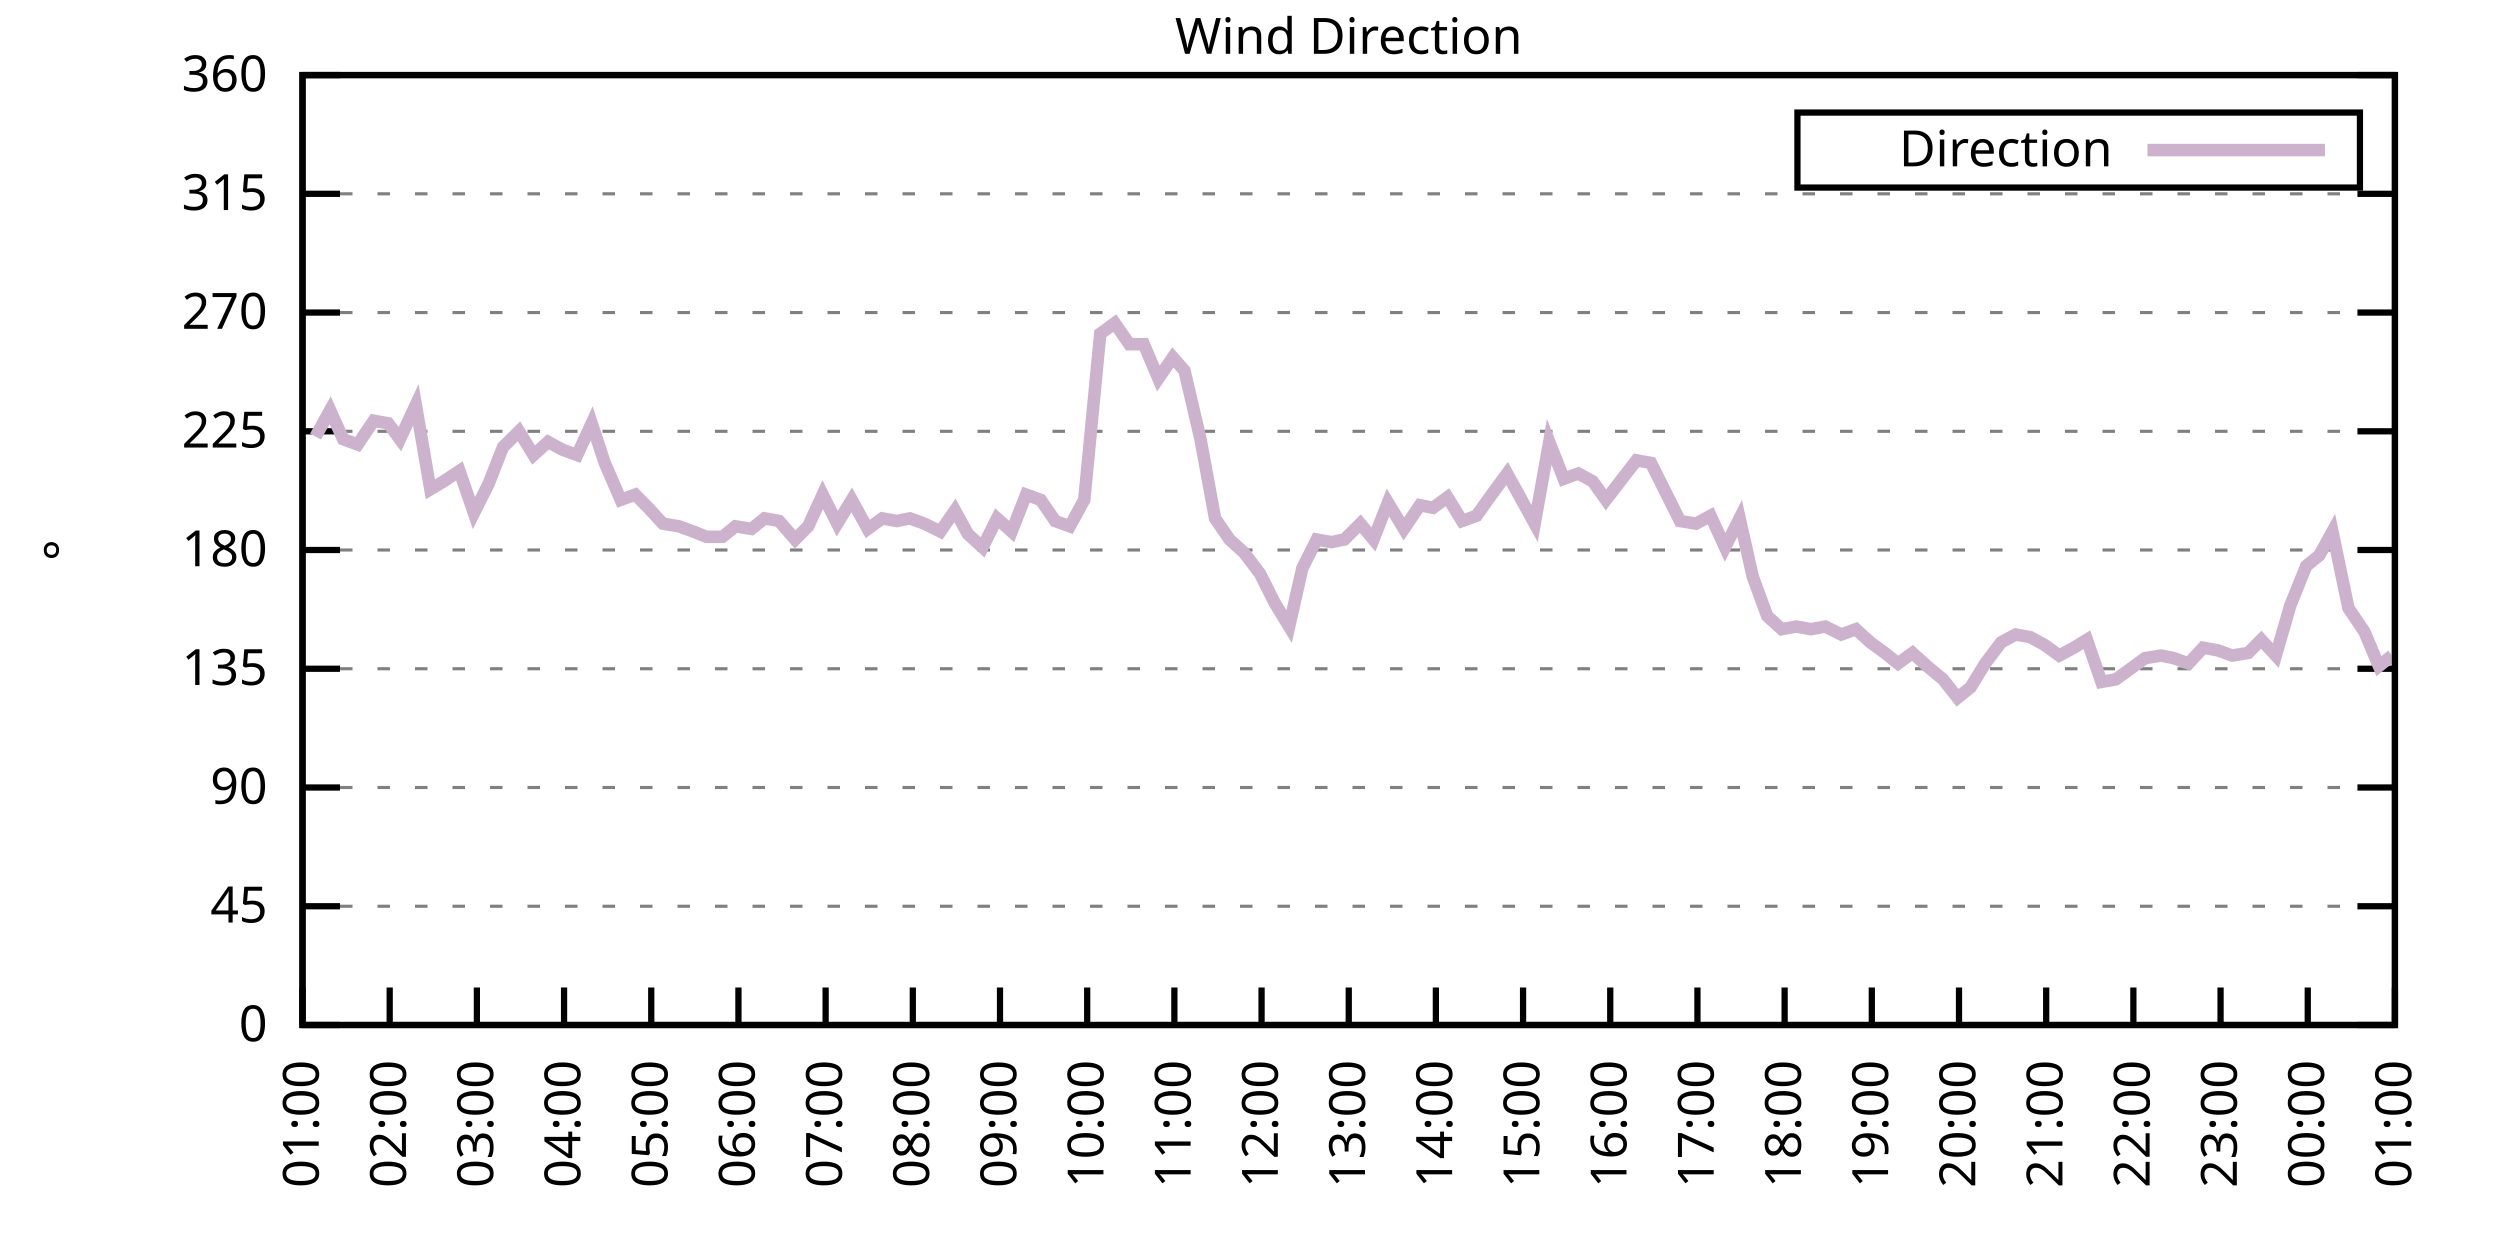
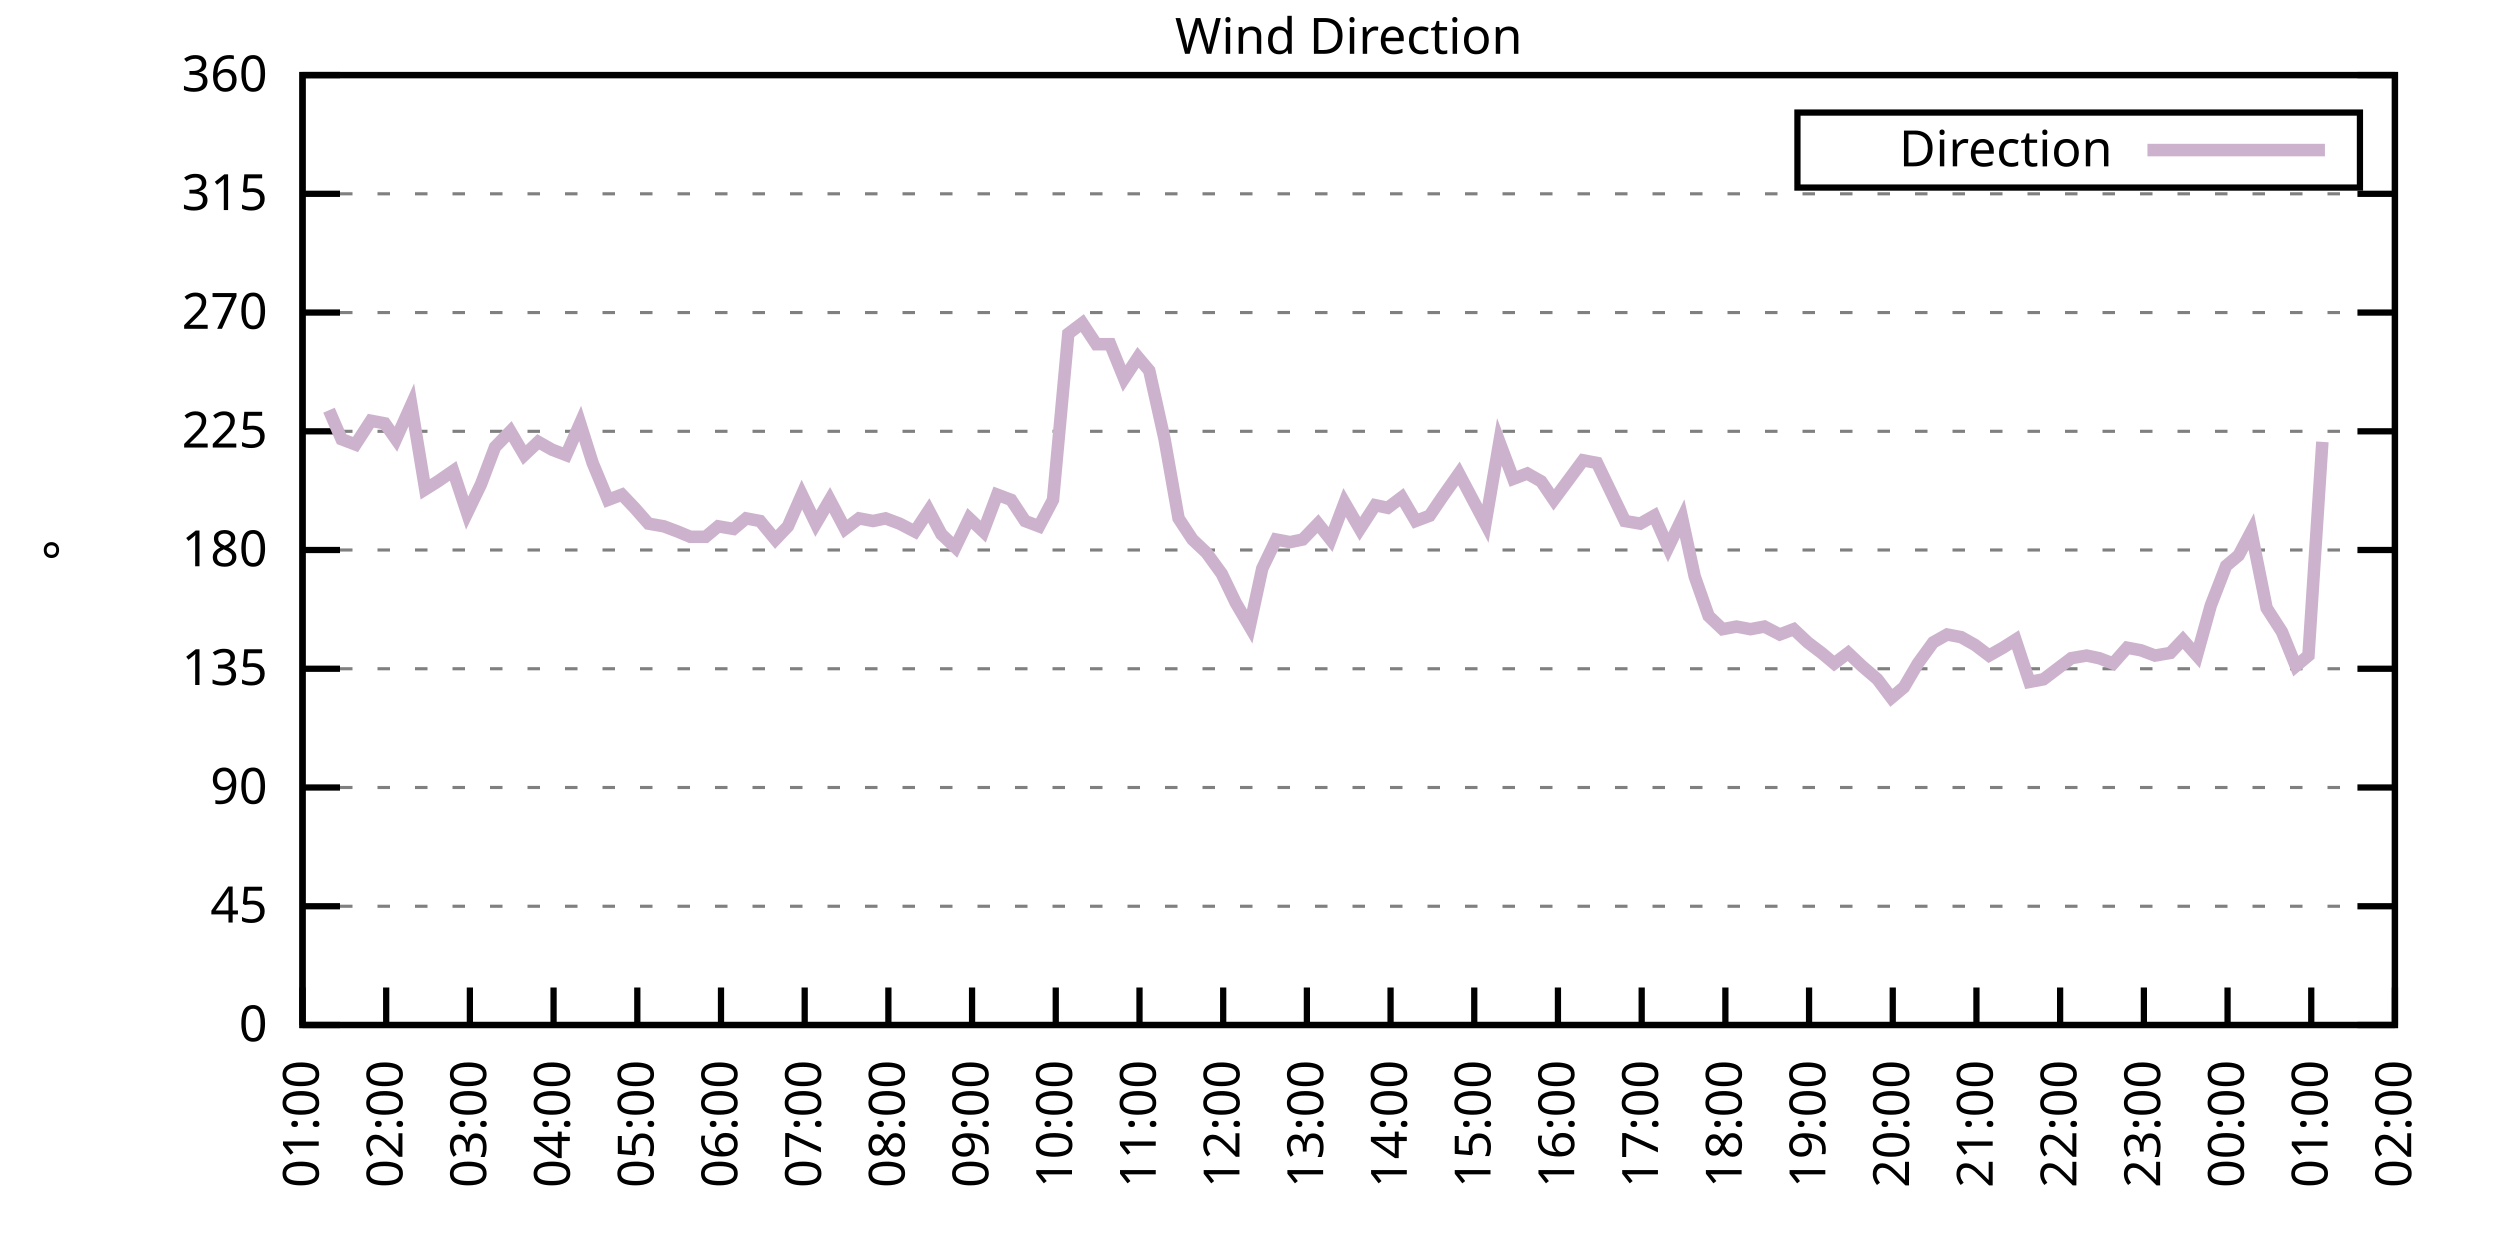
<svg xmlns="http://www.w3.org/2000/svg" xmlns:xlink="http://www.w3.org/1999/xlink" width="400" height="200" viewBox="0 0 400 200">
  <g id="gnuplot_canvas">
    <rect x="0" y="0" width="400" height="200" fill="none" />
    <defs>
      <circle id="gpDot" r="0.5" stroke-width="0.5" stroke="currentColor" />
      <path id="gpPt0" stroke-width="0.333" stroke="currentColor" d="M-1,0 h2 M0,-1 v2" />
      <path id="gpPt1" stroke-width="0.333" stroke="currentColor" d="M-1,-1 L1,1 M1,-1 L-1,1" />
      <path id="gpPt2" stroke-width="0.333" stroke="currentColor" d="M-1,0 L1,0 M0,-1 L0,1 M-1,-1 L1,1 M-1,1 L1,-1" />
      <rect id="gpPt3" stroke-width="0.333" stroke="currentColor" x="-1" y="-1" width="2" height="2" />
      <rect id="gpPt4" stroke-width="0.333" stroke="currentColor" fill="currentColor" x="-1" y="-1" width="2" height="2" />
      <circle id="gpPt5" stroke-width="0.333" stroke="currentColor" cx="0" cy="0" r="1" />
      <use xlink:href="#gpPt5" id="gpPt6" fill="currentColor" stroke="none" />
      <path id="gpPt7" stroke-width="0.333" stroke="currentColor" d="M0,-1.33 L-1.33,0.67 L1.33,0.67 z" />
      <use xlink:href="#gpPt7" id="gpPt8" fill="currentColor" stroke="none" />
      <use xlink:href="#gpPt7" id="gpPt9" stroke="currentColor" transform="rotate(180)" />
      <use xlink:href="#gpPt9" id="gpPt10" fill="currentColor" stroke="none" />
      <use xlink:href="#gpPt3" id="gpPt11" stroke="currentColor" transform="rotate(45)" />
      <use xlink:href="#gpPt11" id="gpPt12" fill="currentColor" stroke="none" />
      <path id="gpPt13" stroke-width="0.333" stroke="currentColor" d="M0,1.330 L1.265,0.411 L0.782,-1.067 L-0.782,-1.076 L-1.265,0.411 z" />
      <use xlink:href="#gpPt13" id="gpPt14" fill="currentColor" stroke="none" />
      <filter id="textbox" filterUnits="objectBoundingBox" x="0" y="0" height="1" width="1">
        <feFlood flood-color="white" flood-opacity="1" result="bgnd" />
        <feComposite in="SourceGraphic" in2="bgnd" operator="atop" />
      </filter>
      <filter id="greybox" filterUnits="objectBoundingBox" x="0" y="0" height="1" width="1">
        <feFlood flood-color="lightgrey" flood-opacity="1" result="grey" />
        <feComposite in="SourceGraphic" in2="grey" operator="atop" />
      </filter>
    </defs>
    <g fill="none" color="white" stroke="currentColor" stroke-width="1.00" stroke-linecap="butt" stroke-linejoin="miter">
</g>
    <g fill="none" color="black" stroke="currentColor" stroke-width="1.00" stroke-linecap="butt" stroke-linejoin="miter">
      <g stroke="none" shape-rendering="crispEdges">
        <polygon fill="rgb(255, 255, 255)" points="48.40,164.00 383.18,164.00 383.18,12.02 48.40,12.02 " />
      </g>
    </g>
    <g fill="none" color="black" stroke="currentColor" stroke-width="1.00" stroke-linecap="butt" stroke-linejoin="miter">
</g>
    <g fill="none" color="black" stroke="black" stroke-width="0.50" stroke-linecap="butt" stroke-linejoin="miter">
</g>
    <g fill="none" color="gray" stroke="currentColor" stroke-width="0.50" stroke-linecap="butt" stroke-linejoin="miter">
      <path stroke="gray" stroke-dasharray="2,4" class="gridline" d="M48.40,164.00 L383.19,164.00  " />
    </g>
    <g fill="none" color="gray" stroke="gray" stroke-width="1.00" stroke-linecap="butt" stroke-linejoin="miter">
</g>
    <g fill="none" color="black" stroke="currentColor" stroke-width="1.00" stroke-linecap="butt" stroke-linejoin="miter">
      <path stroke="black" d="M48.40,164.00 L54.40,164.00 M383.19,164.00 L377.19,164.00  " />
      <g transform="translate(42.80,166.60)" stroke="none" fill="black" font-family="Sans" font-size="8.00" text-anchor="end">
        <text>
          <tspan font-family="Sans"> 0</tspan>
        </text>
      </g>
    </g>
    <g fill="none" color="black" stroke="currentColor" stroke-width="1.00" stroke-linecap="butt" stroke-linejoin="miter">
</g>
    <g fill="none" color="black" stroke="black" stroke-width="0.50" stroke-linecap="butt" stroke-linejoin="miter">
</g>
    <g fill="none" color="gray" stroke="currentColor" stroke-width="0.50" stroke-linecap="butt" stroke-linejoin="miter">
      <path stroke="gray" stroke-dasharray="2,4" class="gridline" d="M48.40,145.00 L383.19,145.00  " />
    </g>
    <g fill="none" color="gray" stroke="gray" stroke-width="1.00" stroke-linecap="butt" stroke-linejoin="miter">
</g>
    <g fill="none" color="black" stroke="currentColor" stroke-width="1.00" stroke-linecap="butt" stroke-linejoin="miter">
      <path stroke="black" d="M48.40,145.00 L54.40,145.00 M383.19,145.00 L377.19,145.00  " />
      <g transform="translate(42.80,147.60)" stroke="none" fill="black" font-family="Sans" font-size="8.00" text-anchor="end">
        <text>
          <tspan font-family="Sans"> 45</tspan>
        </text>
      </g>
    </g>
    <g fill="none" color="black" stroke="currentColor" stroke-width="1.00" stroke-linecap="butt" stroke-linejoin="miter">
</g>
    <g fill="none" color="black" stroke="black" stroke-width="0.50" stroke-linecap="butt" stroke-linejoin="miter">
</g>
    <g fill="none" color="gray" stroke="currentColor" stroke-width="0.50" stroke-linecap="butt" stroke-linejoin="miter">
      <path stroke="gray" stroke-dasharray="2,4" class="gridline" d="M48.40,126.00 L383.19,126.00  " />
    </g>
    <g fill="none" color="gray" stroke="gray" stroke-width="1.00" stroke-linecap="butt" stroke-linejoin="miter">
</g>
    <g fill="none" color="black" stroke="currentColor" stroke-width="1.00" stroke-linecap="butt" stroke-linejoin="miter">
      <path stroke="black" d="M48.40,126.00 L54.40,126.00 M383.19,126.00 L377.19,126.00  " />
      <g transform="translate(42.80,128.60)" stroke="none" fill="black" font-family="Sans" font-size="8.00" text-anchor="end">
        <text>
          <tspan font-family="Sans"> 90</tspan>
        </text>
      </g>
    </g>
    <g fill="none" color="black" stroke="currentColor" stroke-width="1.00" stroke-linecap="butt" stroke-linejoin="miter">
</g>
    <g fill="none" color="black" stroke="black" stroke-width="0.50" stroke-linecap="butt" stroke-linejoin="miter">
</g>
    <g fill="none" color="gray" stroke="currentColor" stroke-width="0.50" stroke-linecap="butt" stroke-linejoin="miter">
      <path stroke="gray" stroke-dasharray="2,4" class="gridline" d="M48.40,107.00 L383.19,107.00  " />
    </g>
    <g fill="none" color="gray" stroke="gray" stroke-width="1.00" stroke-linecap="butt" stroke-linejoin="miter">
</g>
    <g fill="none" color="black" stroke="currentColor" stroke-width="1.00" stroke-linecap="butt" stroke-linejoin="miter">
      <path stroke="black" d="M48.40,107.00 L54.40,107.00 M383.19,107.00 L377.19,107.00  " />
      <g transform="translate(42.80,109.60)" stroke="none" fill="black" font-family="Sans" font-size="8.00" text-anchor="end">
        <text>
          <tspan font-family="Sans"> 135</tspan>
        </text>
      </g>
    </g>
    <g fill="none" color="black" stroke="currentColor" stroke-width="1.00" stroke-linecap="butt" stroke-linejoin="miter">
</g>
    <g fill="none" color="black" stroke="black" stroke-width="0.50" stroke-linecap="butt" stroke-linejoin="miter">
</g>
    <g fill="none" color="gray" stroke="currentColor" stroke-width="0.50" stroke-linecap="butt" stroke-linejoin="miter">
      <path stroke="gray" stroke-dasharray="2,4" class="gridline" d="M48.40,88.00 L383.19,88.00  " />
    </g>
    <g fill="none" color="gray" stroke="gray" stroke-width="1.00" stroke-linecap="butt" stroke-linejoin="miter">
</g>
    <g fill="none" color="black" stroke="currentColor" stroke-width="1.00" stroke-linecap="butt" stroke-linejoin="miter">
      <path stroke="black" d="M48.40,88.00 L54.40,88.00 M383.19,88.00 L377.19,88.00  " />
      <g transform="translate(42.80,90.60)" stroke="none" fill="black" font-family="Sans" font-size="8.00" text-anchor="end">
        <text>
          <tspan font-family="Sans"> 180</tspan>
        </text>
      </g>
    </g>
    <g fill="none" color="black" stroke="currentColor" stroke-width="1.00" stroke-linecap="butt" stroke-linejoin="miter">
</g>
    <g fill="none" color="black" stroke="black" stroke-width="0.50" stroke-linecap="butt" stroke-linejoin="miter">
</g>
    <g fill="none" color="gray" stroke="currentColor" stroke-width="0.50" stroke-linecap="butt" stroke-linejoin="miter">
      <path stroke="gray" stroke-dasharray="2,4" class="gridline" d="M48.40,69.01 L383.19,69.01  " />
    </g>
    <g fill="none" color="gray" stroke="gray" stroke-width="1.00" stroke-linecap="butt" stroke-linejoin="miter">
</g>
    <g fill="none" color="black" stroke="currentColor" stroke-width="1.00" stroke-linecap="butt" stroke-linejoin="miter">
      <path stroke="black" d="M48.40,69.01 L54.40,69.01 M383.19,69.01 L377.19,69.01  " />
      <g transform="translate(42.80,71.61)" stroke="none" fill="black" font-family="Sans" font-size="8.00" text-anchor="end">
        <text>
          <tspan font-family="Sans"> 225</tspan>
        </text>
      </g>
    </g>
    <g fill="none" color="black" stroke="currentColor" stroke-width="1.00" stroke-linecap="butt" stroke-linejoin="miter">
</g>
    <g fill="none" color="black" stroke="black" stroke-width="0.50" stroke-linecap="butt" stroke-linejoin="miter">
</g>
    <g fill="none" color="gray" stroke="currentColor" stroke-width="0.50" stroke-linecap="butt" stroke-linejoin="miter">
      <path stroke="gray" stroke-dasharray="2,4" class="gridline" d="M48.40,50.01 L383.19,50.01  " />
    </g>
    <g fill="none" color="gray" stroke="gray" stroke-width="1.00" stroke-linecap="butt" stroke-linejoin="miter">
</g>
    <g fill="none" color="black" stroke="currentColor" stroke-width="1.00" stroke-linecap="butt" stroke-linejoin="miter">
      <path stroke="black" d="M48.40,50.01 L54.40,50.01 M383.19,50.01 L377.19,50.01  " />
      <g transform="translate(42.80,52.61)" stroke="none" fill="black" font-family="Sans" font-size="8.00" text-anchor="end">
        <text>
          <tspan font-family="Sans"> 270</tspan>
        </text>
      </g>
    </g>
    <g fill="none" color="black" stroke="currentColor" stroke-width="1.00" stroke-linecap="butt" stroke-linejoin="miter">
</g>
    <g fill="none" color="black" stroke="black" stroke-width="0.50" stroke-linecap="butt" stroke-linejoin="miter">
</g>
    <g fill="none" color="gray" stroke="currentColor" stroke-width="0.50" stroke-linecap="butt" stroke-linejoin="miter">
      <path stroke="gray" stroke-dasharray="2,4" class="gridline" d="M48.40,31.01 L383.19,31.01  " />
    </g>
    <g fill="none" color="gray" stroke="gray" stroke-width="1.00" stroke-linecap="butt" stroke-linejoin="miter">
</g>
    <g fill="none" color="black" stroke="currentColor" stroke-width="1.00" stroke-linecap="butt" stroke-linejoin="miter">
      <path stroke="black" d="M48.40,31.01 L54.40,31.01 M383.19,31.01 L377.19,31.01  " />
      <g transform="translate(42.80,33.61)" stroke="none" fill="black" font-family="Sans" font-size="8.00" text-anchor="end">
        <text>
          <tspan font-family="Sans"> 315</tspan>
        </text>
      </g>
    </g>
    <g fill="none" color="black" stroke="currentColor" stroke-width="1.00" stroke-linecap="butt" stroke-linejoin="miter">
</g>
    <g fill="none" color="black" stroke="black" stroke-width="0.50" stroke-linecap="butt" stroke-linejoin="miter">
</g>
    <g fill="none" color="gray" stroke="currentColor" stroke-width="0.50" stroke-linecap="butt" stroke-linejoin="miter">
      <path stroke="gray" stroke-dasharray="2,4" class="gridline" d="M48.40,12.01 L383.19,12.01  " />
    </g>
    <g fill="none" color="gray" stroke="gray" stroke-width="1.00" stroke-linecap="butt" stroke-linejoin="miter">
</g>
    <g fill="none" color="black" stroke="currentColor" stroke-width="1.00" stroke-linecap="butt" stroke-linejoin="miter">
      <path stroke="black" d="M48.40,12.01 L54.40,12.01 M383.19,12.01 L377.19,12.01  " />
      <g transform="translate(42.80,14.61)" stroke="none" fill="black" font-family="Sans" font-size="8.00" text-anchor="end">
        <text>
          <tspan font-family="Sans"> 360</tspan>
        </text>
      </g>
    </g>
    <g fill="none" color="black" stroke="currentColor" stroke-width="1.00" stroke-linecap="butt" stroke-linejoin="miter">
      <path stroke="black" d="M48.40,164.00 L48.40,158.00  " />
      <g transform="translate(51.00,169.60) rotate(270.00)" stroke="none" fill="black" font-family="Sans" font-size="8.00" text-anchor="end">
        <text>
          <tspan font-family="Sans">01:00</tspan>
        </text>
      </g>
    </g>
    <g fill="none" color="black" stroke="currentColor" stroke-width="1.00" stroke-linecap="butt" stroke-linejoin="miter">
-       <path stroke="black" d="M62.35,164.00 L62.35,158.00  " />
-       <g transform="translate(64.95,169.60) rotate(270.00)" stroke="none" fill="black" font-family="Sans" font-size="8.00" text-anchor="end">
+       <path stroke="black" d="M61.79,164.00 L61.79,158.00  " />
+       <g transform="translate(64.39,169.60) rotate(270.00)" stroke="none" fill="black" font-family="Sans" font-size="8.00" text-anchor="end">
        <text>
          <tspan font-family="Sans">02:00</tspan>
        </text>
      </g>
    </g>
    <g fill="none" color="black" stroke="currentColor" stroke-width="1.00" stroke-linecap="butt" stroke-linejoin="miter">
-       <path stroke="black" d="M76.30,164.00 L76.30,158.00  " />
-       <g transform="translate(78.90,169.60) rotate(270.00)" stroke="none" fill="black" font-family="Sans" font-size="8.00" text-anchor="end">
+       <path stroke="black" d="M75.18,164.00 L75.18,158.00  " />
+       <g transform="translate(77.78,169.60) rotate(270.00)" stroke="none" fill="black" font-family="Sans" font-size="8.00" text-anchor="end">
        <text>
          <tspan font-family="Sans">03:00</tspan>
        </text>
      </g>
    </g>
    <g fill="none" color="black" stroke="currentColor" stroke-width="1.00" stroke-linecap="butt" stroke-linejoin="miter">
-       <path stroke="black" d="M90.25,164.00 L90.25,158.00  " />
-       <g transform="translate(92.85,169.60) rotate(270.00)" stroke="none" fill="black" font-family="Sans" font-size="8.00" text-anchor="end">
+       <path stroke="black" d="M88.57,164.00 L88.57,158.00  " />
+       <g transform="translate(91.17,169.60) rotate(270.00)" stroke="none" fill="black" font-family="Sans" font-size="8.00" text-anchor="end">
        <text>
          <tspan font-family="Sans">04:00</tspan>
        </text>
      </g>
    </g>
    <g fill="none" color="black" stroke="currentColor" stroke-width="1.00" stroke-linecap="butt" stroke-linejoin="miter">
-       <path stroke="black" d="M104.20,164.00 L104.20,158.00  " />
-       <g transform="translate(106.80,169.60) rotate(270.00)" stroke="none" fill="black" font-family="Sans" font-size="8.00" text-anchor="end">
+       <path stroke="black" d="M101.97,164.00 L101.97,158.00  " />
+       <g transform="translate(104.57,169.60) rotate(270.00)" stroke="none" fill="black" font-family="Sans" font-size="8.00" text-anchor="end">
        <text>
          <tspan font-family="Sans">05:00</tspan>
        </text>
      </g>
    </g>
    <g fill="none" color="black" stroke="currentColor" stroke-width="1.00" stroke-linecap="butt" stroke-linejoin="miter">
-       <path stroke="black" d="M118.15,164.00 L118.15,158.00  " />
-       <g transform="translate(120.75,169.60) rotate(270.00)" stroke="none" fill="black" font-family="Sans" font-size="8.00" text-anchor="end">
+       <path stroke="black" d="M115.36,164.00 L115.36,158.00  " />
+       <g transform="translate(117.96,169.60) rotate(270.00)" stroke="none" fill="black" font-family="Sans" font-size="8.00" text-anchor="end">
        <text>
          <tspan font-family="Sans">06:00</tspan>
        </text>
      </g>
    </g>
    <g fill="none" color="black" stroke="currentColor" stroke-width="1.00" stroke-linecap="butt" stroke-linejoin="miter">
-       <path stroke="black" d="M132.10,164.00 L132.10,158.00  " />
-       <g transform="translate(134.70,169.60) rotate(270.00)" stroke="none" fill="black" font-family="Sans" font-size="8.00" text-anchor="end">
+       <path stroke="black" d="M128.75,164.00 L128.75,158.00  " />
+       <g transform="translate(131.35,169.60) rotate(270.00)" stroke="none" fill="black" font-family="Sans" font-size="8.00" text-anchor="end">
        <text>
          <tspan font-family="Sans">07:00</tspan>
        </text>
      </g>
    </g>
    <g fill="none" color="black" stroke="currentColor" stroke-width="1.00" stroke-linecap="butt" stroke-linejoin="miter">
-       <path stroke="black" d="M146.05,164.00 L146.05,158.00  " />
-       <g transform="translate(148.65,169.60) rotate(270.00)" stroke="none" fill="black" font-family="Sans" font-size="8.00" text-anchor="end">
+       <path stroke="black" d="M142.14,164.00 L142.14,158.00  " />
+       <g transform="translate(144.74,169.60) rotate(270.00)" stroke="none" fill="black" font-family="Sans" font-size="8.00" text-anchor="end">
        <text>
          <tspan font-family="Sans">08:00</tspan>
        </text>
      </g>
    </g>
    <g fill="none" color="black" stroke="currentColor" stroke-width="1.00" stroke-linecap="butt" stroke-linejoin="miter">
-       <path stroke="black" d="M160.00,164.00 L160.00,158.00  " />
-       <g transform="translate(162.60,169.60) rotate(270.00)" stroke="none" fill="black" font-family="Sans" font-size="8.00" text-anchor="end">
+       <path stroke="black" d="M155.53,164.00 L155.53,158.00  " />
+       <g transform="translate(158.13,169.60) rotate(270.00)" stroke="none" fill="black" font-family="Sans" font-size="8.00" text-anchor="end">
        <text>
          <tspan font-family="Sans">09:00</tspan>
        </text>
      </g>
    </g>
    <g fill="none" color="black" stroke="currentColor" stroke-width="1.00" stroke-linecap="butt" stroke-linejoin="miter">
-       <path stroke="black" d="M173.95,164.00 L173.95,158.00  " />
-       <g transform="translate(176.55,169.60) rotate(270.00)" stroke="none" fill="black" font-family="Sans" font-size="8.00" text-anchor="end">
+       <path stroke="black" d="M168.92,164.00 L168.92,158.00  " />
+       <g transform="translate(171.52,169.60) rotate(270.00)" stroke="none" fill="black" font-family="Sans" font-size="8.00" text-anchor="end">
        <text>
          <tspan font-family="Sans">10:00</tspan>
        </text>
      </g>
    </g>
    <g fill="none" color="black" stroke="currentColor" stroke-width="1.00" stroke-linecap="butt" stroke-linejoin="miter">
-       <path stroke="black" d="M187.90,164.00 L187.90,158.00  " />
-       <g transform="translate(190.50,169.60) rotate(270.00)" stroke="none" fill="black" font-family="Sans" font-size="8.00" text-anchor="end">
+       <path stroke="black" d="M182.32,164.00 L182.32,158.00  " />
+       <g transform="translate(184.92,169.60) rotate(270.00)" stroke="none" fill="black" font-family="Sans" font-size="8.00" text-anchor="end">
        <text>
          <tspan font-family="Sans">11:00</tspan>
        </text>
      </g>
    </g>
    <g fill="none" color="black" stroke="currentColor" stroke-width="1.00" stroke-linecap="butt" stroke-linejoin="miter">
-       <path stroke="black" d="M201.85,164.00 L201.85,158.00  " />
-       <g transform="translate(204.45,169.60) rotate(270.00)" stroke="none" fill="black" font-family="Sans" font-size="8.00" text-anchor="end">
+       <path stroke="black" d="M195.71,164.00 L195.71,158.00  " />
+       <g transform="translate(198.31,169.60) rotate(270.00)" stroke="none" fill="black" font-family="Sans" font-size="8.00" text-anchor="end">
        <text>
          <tspan font-family="Sans">12:00</tspan>
        </text>
      </g>
    </g>
    <g fill="none" color="black" stroke="currentColor" stroke-width="1.00" stroke-linecap="butt" stroke-linejoin="miter">
-       <path stroke="black" d="M215.80,164.00 L215.80,158.00  " />
-       <g transform="translate(218.40,169.60) rotate(270.00)" stroke="none" fill="black" font-family="Sans" font-size="8.00" text-anchor="end">
+       <path stroke="black" d="M209.10,164.00 L209.10,158.00  " />
+       <g transform="translate(211.70,169.60) rotate(270.00)" stroke="none" fill="black" font-family="Sans" font-size="8.00" text-anchor="end">
        <text>
          <tspan font-family="Sans">13:00</tspan>
        </text>
      </g>
    </g>
    <g fill="none" color="black" stroke="currentColor" stroke-width="1.00" stroke-linecap="butt" stroke-linejoin="miter">
-       <path stroke="black" d="M229.74,164.00 L229.74,158.00  " />
-       <g transform="translate(232.34,169.60) rotate(270.00)" stroke="none" fill="black" font-family="Sans" font-size="8.00" text-anchor="end">
+       <path stroke="black" d="M222.49,164.00 L222.49,158.00  " />
+       <g transform="translate(225.09,169.60) rotate(270.00)" stroke="none" fill="black" font-family="Sans" font-size="8.00" text-anchor="end">
        <text>
          <tspan font-family="Sans">14:00</tspan>
        </text>
      </g>
    </g>
    <g fill="none" color="black" stroke="currentColor" stroke-width="1.00" stroke-linecap="butt" stroke-linejoin="miter">
-       <path stroke="black" d="M243.69,164.00 L243.69,158.00  " />
-       <g transform="translate(246.29,169.60) rotate(270.00)" stroke="none" fill="black" font-family="Sans" font-size="8.00" text-anchor="end">
+       <path stroke="black" d="M235.88,164.00 L235.88,158.00  " />
+       <g transform="translate(238.48,169.60) rotate(270.00)" stroke="none" fill="black" font-family="Sans" font-size="8.00" text-anchor="end">
        <text>
          <tspan font-family="Sans">15:00</tspan>
        </text>
      </g>
    </g>
    <g fill="none" color="black" stroke="currentColor" stroke-width="1.00" stroke-linecap="butt" stroke-linejoin="miter">
-       <path stroke="black" d="M257.64,164.00 L257.64,158.00  " />
-       <g transform="translate(260.24,169.60) rotate(270.00)" stroke="none" fill="black" font-family="Sans" font-size="8.00" text-anchor="end">
+       <path stroke="black" d="M249.27,164.00 L249.27,158.00  " />
+       <g transform="translate(251.87,169.60) rotate(270.00)" stroke="none" fill="black" font-family="Sans" font-size="8.00" text-anchor="end">
        <text>
          <tspan font-family="Sans">16:00</tspan>
        </text>
      </g>
    </g>
    <g fill="none" color="black" stroke="currentColor" stroke-width="1.00" stroke-linecap="butt" stroke-linejoin="miter">
-       <path stroke="black" d="M271.59,164.00 L271.59,158.00  " />
-       <g transform="translate(274.19,169.60) rotate(270.00)" stroke="none" fill="black" font-family="Sans" font-size="8.00" text-anchor="end">
+       <path stroke="black" d="M262.67,164.00 L262.67,158.00  " />
+       <g transform="translate(265.27,169.60) rotate(270.00)" stroke="none" fill="black" font-family="Sans" font-size="8.00" text-anchor="end">
        <text>
          <tspan font-family="Sans">17:00</tspan>
        </text>
      </g>
    </g>
    <g fill="none" color="black" stroke="currentColor" stroke-width="1.00" stroke-linecap="butt" stroke-linejoin="miter">
-       <path stroke="black" d="M285.54,164.00 L285.54,158.00  " />
-       <g transform="translate(288.14,169.60) rotate(270.00)" stroke="none" fill="black" font-family="Sans" font-size="8.00" text-anchor="end">
+       <path stroke="black" d="M276.06,164.00 L276.06,158.00  " />
+       <g transform="translate(278.66,169.60) rotate(270.00)" stroke="none" fill="black" font-family="Sans" font-size="8.00" text-anchor="end">
        <text>
          <tspan font-family="Sans">18:00</tspan>
        </text>
      </g>
    </g>
    <g fill="none" color="black" stroke="currentColor" stroke-width="1.00" stroke-linecap="butt" stroke-linejoin="miter">
-       <path stroke="black" d="M299.49,164.00 L299.49,158.00  " />
-       <g transform="translate(302.09,169.60) rotate(270.00)" stroke="none" fill="black" font-family="Sans" font-size="8.00" text-anchor="end">
+       <path stroke="black" d="M289.45,164.00 L289.45,158.00  " />
+       <g transform="translate(292.05,169.60) rotate(270.00)" stroke="none" fill="black" font-family="Sans" font-size="8.00" text-anchor="end">
        <text>
          <tspan font-family="Sans">19:00</tspan>
        </text>
      </g>
    </g>
    <g fill="none" color="black" stroke="currentColor" stroke-width="1.00" stroke-linecap="butt" stroke-linejoin="miter">
-       <path stroke="black" d="M313.44,164.00 L313.44,158.00  " />
-       <g transform="translate(316.04,169.60) rotate(270.00)" stroke="none" fill="black" font-family="Sans" font-size="8.00" text-anchor="end">
+       <path stroke="black" d="M302.84,164.00 L302.84,158.00  " />
+       <g transform="translate(305.44,169.60) rotate(270.00)" stroke="none" fill="black" font-family="Sans" font-size="8.00" text-anchor="end">
        <text>
          <tspan font-family="Sans">20:00</tspan>
        </text>
      </g>
    </g>
    <g fill="none" color="black" stroke="currentColor" stroke-width="1.00" stroke-linecap="butt" stroke-linejoin="miter">
-       <path stroke="black" d="M327.39,164.00 L327.39,158.00  " />
-       <g transform="translate(329.99,169.60) rotate(270.00)" stroke="none" fill="black" font-family="Sans" font-size="8.00" text-anchor="end">
+       <path stroke="black" d="M316.23,164.00 L316.23,158.00  " />
+       <g transform="translate(318.83,169.60) rotate(270.00)" stroke="none" fill="black" font-family="Sans" font-size="8.00" text-anchor="end">
        <text>
          <tspan font-family="Sans">21:00</tspan>
        </text>
      </g>
    </g>
    <g fill="none" color="black" stroke="currentColor" stroke-width="1.00" stroke-linecap="butt" stroke-linejoin="miter">
-       <path stroke="black" d="M341.34,164.00 L341.34,158.00  " />
-       <g transform="translate(343.94,169.60) rotate(270.00)" stroke="none" fill="black" font-family="Sans" font-size="8.00" text-anchor="end">
+       <path stroke="black" d="M329.62,164.00 L329.62,158.00  " />
+       <g transform="translate(332.22,169.60) rotate(270.00)" stroke="none" fill="black" font-family="Sans" font-size="8.00" text-anchor="end">
        <text>
          <tspan font-family="Sans">22:00</tspan>
        </text>
      </g>
    </g>
    <g fill="none" color="black" stroke="currentColor" stroke-width="1.00" stroke-linecap="butt" stroke-linejoin="miter">
-       <path stroke="black" d="M355.29,164.00 L355.29,158.00  " />
-       <g transform="translate(357.89,169.60) rotate(270.00)" stroke="none" fill="black" font-family="Sans" font-size="8.00" text-anchor="end">
+       <path stroke="black" d="M343.02,164.00 L343.02,158.00  " />
+       <g transform="translate(345.62,169.60) rotate(270.00)" stroke="none" fill="black" font-family="Sans" font-size="8.00" text-anchor="end">
        <text>
          <tspan font-family="Sans">23:00</tspan>
        </text>
      </g>
    </g>
    <g fill="none" color="black" stroke="currentColor" stroke-width="1.00" stroke-linecap="butt" stroke-linejoin="miter">
-       <path stroke="black" d="M369.24,164.00 L369.24,158.00  " />
-       <g transform="translate(371.84,169.60) rotate(270.00)" stroke="none" fill="black" font-family="Sans" font-size="8.00" text-anchor="end">
+       <path stroke="black" d="M356.41,164.00 L356.41,158.00  " />
+       <g transform="translate(359.01,169.60) rotate(270.00)" stroke="none" fill="black" font-family="Sans" font-size="8.00" text-anchor="end">
        <text>
          <tspan font-family="Sans">00:00</tspan>
+         </text>
+       </g>
+     </g>
+     <g fill="none" color="black" stroke="currentColor" stroke-width="1.00" stroke-linecap="butt" stroke-linejoin="miter">
+       <path stroke="black" d="M369.80,164.00 L369.80,158.00  " />
+       <g transform="translate(372.40,169.60) rotate(270.00)" stroke="none" fill="black" font-family="Sans" font-size="8.00" text-anchor="end">
+         <text>
+           <tspan font-family="Sans">01:00</tspan>
        </text>
      </g>
    </g>
    <g fill="none" color="black" stroke="currentColor" stroke-width="1.00" stroke-linecap="butt" stroke-linejoin="miter">
      <path stroke="black" d="M383.19,164.00 L383.19,158.00  " />
      <g transform="translate(385.79,169.60) rotate(270.00)" stroke="none" fill="black" font-family="Sans" font-size="8.00" text-anchor="end">
        <text>
-           <tspan font-family="Sans">01:00</tspan>
+           <tspan font-family="Sans">02:00</tspan>
        </text>
      </g>
    </g>
    <g fill="none" color="black" stroke="currentColor" stroke-width="1.00" stroke-linecap="butt" stroke-linejoin="miter">
</g>
    <g fill="none" color="black" stroke="currentColor" stroke-width="1.00" stroke-linecap="butt" stroke-linejoin="miter">
      <path stroke="black" d="M48.40,12.01 L48.40,164.00 L383.19,164.00 L383.19,12.01 L48.40,12.01 Z  " />
    </g>
    <g fill="none" color="black" stroke="currentColor" stroke-width="1.00" stroke-linecap="butt" stroke-linejoin="miter">
</g>
    <g fill="none" color="black" stroke="currentColor" stroke-width="1.00" stroke-linecap="butt" stroke-linejoin="miter">
      <path stroke="black" d="M287.59,30.01 L287.59,18.01 L377.59,18.01 L377.59,30.01 L287.59,30.01 Z  " />
    </g>
    <g id="Wind_direction_plot_1">
      <g fill="none" color="white" stroke="black" stroke-width="2.00" stroke-linecap="butt" stroke-linejoin="miter">
</g>
      <g fill="none" color="black" stroke="currentColor" stroke-width="2.00" stroke-linecap="butt" stroke-linejoin="miter">
        <g transform="translate(337.99,26.61)" stroke="none" fill="black" font-family="Sans" font-size="8.00" text-anchor="end">
          <text>
            <tspan font-family="Sans">Direction</tspan>
          </text>
        </g>
      </g>
      <g fill="none" color="black" stroke="currentColor" stroke-width="2.00" stroke-linecap="butt" stroke-linejoin="miter">
-         <path stroke="rgb(204, 178, 204)" d="M343.59,24.01 L371.99,24.01 M50.49,69.85 L52.82,65.63 L54.91,70.27 L57.23,71.12 L59.79,67.32 L62.12,67.74   L63.98,70.27 L66.53,64.78 L68.86,78.29 L70.95,77.03 L73.51,75.34 L75.83,82.09 L78.16,77.45 L80.48,71.54   L83.04,69.01 L85.37,72.81 L87.69,70.70 L90.02,71.96 L92.34,72.81 L94.67,67.74 L96.76,74.07 L99.32,79.98   L101.64,79.14 L103.73,81.25 L106.06,83.78 L108.62,84.21 L110.94,85.05 L113.03,85.89 L115.59,85.89 L117.68,84.21   L120.24,84.63 L122.33,82.94 L124.66,83.36 L127.22,86.32 L129.31,84.21 L131.63,79.14 L133.96,83.78 L136.28,79.98   L138.84,84.63 L141.16,82.94 L143.49,83.36 L145.58,82.94 L147.91,83.78 L150.46,85.05 L152.79,81.67 L154.88,85.47   L157.21,87.58 L159.53,82.94 L161.86,85.05 L164.18,79.14 L166.51,79.98 L168.83,83.36 L171.16,84.21 L173.48,79.98   L176.04,53.39 L178.36,51.70 L180.69,55.07 L183.01,55.07 L185.34,60.56 L187.66,57.18 L189.52,59.30 L192.08,70.27   L194.41,82.94 L196.73,86.32 L199.06,88.43 L201.61,91.80 L203.94,96.45 L206.26,100.25 L208.36,90.96 L210.68,86.32   L213.01,86.74 L215.10,86.32 L217.65,83.78 L219.75,86.32 L222.07,80.41 L224.63,84.63 L227.19,80.83 L229.28,81.25   L231.60,79.56 L233.93,83.36 L236.25,82.52 L238.35,79.56 L241.14,75.76 L243.46,79.98 L245.55,83.78 L247.88,70.70   L250.20,76.61 L252.53,75.76 L254.85,77.03 L256.95,79.98 L261.83,73.65 L264.15,74.07 L266.48,78.72 L268.80,83.36   L271.36,83.78 L273.69,82.52 L276.01,87.58 L278.34,82.94 L280.43,92.23 L282.75,98.56 L285.08,100.67 L287.40,100.25   L289.73,100.67 L292.05,100.25 L294.61,101.52 L296.94,100.67 L299.26,102.78 L301.58,104.47 L303.68,106.16 L306.00,104.47   L308.33,106.58 L310.88,108.69 L313.21,111.65 L315.30,109.96 L317.63,106.16 L320.18,102.78 L322.51,101.52 L324.83,101.94   L327.16,103.20 L329.48,104.89 L331.81,103.63 L333.90,102.36 L336.23,109.11 L338.55,108.69 L340.88,107.00 L343.20,105.31   L345.76,104.89 L347.85,105.31 L350.18,106.16 L352.50,103.63 L354.83,104.05 L357.15,104.89 L359.71,104.47 L361.80,102.36   L364.13,104.89 L366.45,96.87 L369.01,90.54 L371.10,88.85 L373.19,85.05 L375.75,97.29 L378.31,101.09 L380.63,106.58   L382.73,104.89  " />
+         <path stroke="rgb(204, 178, 204)" d="M343.59,24.01 L371.99,24.01 M52.64,65.63 L54.65,70.27 L56.88,71.12 L59.34,67.32 L61.57,67.74 L63.35,70.27   L65.81,64.78 L68.04,78.29 L70.05,77.03 L72.50,75.34 L74.74,82.09 L76.97,77.45 L79.20,71.54 L81.66,69.01   L83.89,72.81 L86.12,70.70 L88.35,71.96 L90.58,72.81 L92.82,67.74 L94.82,74.07 L97.28,79.98 L99.51,79.14   L101.52,81.25 L103.75,83.78 L106.21,84.21 L108.44,85.05 L110.45,85.89 L112.90,85.89 L114.91,84.21 L117.37,84.63   L119.38,82.94 L121.61,83.36 L124.06,86.32 L126.07,84.21 L128.30,79.14 L130.54,83.78 L132.77,79.98 L135.22,84.63   L137.45,82.94 L139.69,83.36 L141.69,82.94 L143.93,83.78 L146.38,85.05 L148.61,81.67 L150.62,85.47 L152.85,87.58   L155.09,82.94 L157.32,85.05 L159.55,79.14 L161.78,79.98 L164.01,83.36 L166.25,84.21 L168.48,79.98 L170.93,53.39   L173.17,51.70 L175.40,55.07 L177.63,55.07 L179.86,60.56 L182.09,57.18 L183.88,59.30 L186.33,70.27 L188.57,82.94   L190.80,86.32 L193.03,88.43 L195.48,91.80 L197.72,96.45 L199.95,100.25 L201.96,90.96 L204.19,86.32 L206.42,86.74   L208.43,86.32 L210.88,83.78 L212.89,86.32 L215.13,80.41 L217.58,84.63 L220.04,80.83 L222.04,81.25 L224.28,79.56   L226.51,83.36 L228.74,82.52 L230.75,79.56 L233.43,75.76 L235.66,79.98 L237.67,83.78 L239.90,70.70 L242.13,76.61   L244.36,75.76 L246.60,77.03 L248.60,79.98 L253.29,73.65 L255.52,74.07 L257.76,78.72 L259.99,83.36 L262.44,83.78   L264.67,82.52 L266.91,87.58 L269.14,82.94 L271.15,92.23 L273.38,98.56 L275.61,100.67 L277.84,100.25 L280.07,100.67   L282.31,100.25 L284.76,101.52 L286.99,100.67 L289.23,102.78 L291.46,104.47 L293.47,106.16 L295.70,104.47 L297.93,106.58   L300.39,108.69 L302.62,111.65 L304.63,109.96 L306.86,106.16 L309.31,102.78 L311.54,101.52 L313.78,101.94 L316.01,103.20   L318.24,104.89 L320.47,103.63 L322.48,102.36 L324.71,109.11 L326.95,108.69 L329.18,107.00 L331.41,105.31 L333.86,104.89   L335.87,105.31 L338.10,106.16 L340.34,103.63 L342.57,104.05 L344.80,104.89 L347.26,104.47 L349.26,102.36 L351.50,104.89   L353.73,96.87 L356.18,90.54 L358.19,88.85 L360.20,85.05 L362.66,97.29 L365.11,101.09 L367.34,106.58 L369.35,104.89   L371.58,70.70  " />
      </g>
    </g>
    <g fill="none" color="black" stroke="currentColor" stroke-width="2.00" stroke-linecap="butt" stroke-linejoin="miter">
</g>
    <g fill="none" color="black" stroke="black" stroke-width="1.00" stroke-linecap="butt" stroke-linejoin="miter">
</g>
    <g fill="none" color="black" stroke="currentColor" stroke-width="1.00" stroke-linecap="butt" stroke-linejoin="miter">
      <path stroke="black" d="M48.40,12.01 L48.40,164.00 L383.19,164.00 L383.19,12.01 L48.40,12.01 Z  " />
      <g transform="translate(12.80,88.01) rotate(270.00)" stroke="none" fill="black" font-family="Sans" font-size="8.00" text-anchor="middle">
        <text>
          <tspan font-family="Sans">°</tspan>
        </text>
      </g>
    </g>
    <g fill="none" color="black" stroke="currentColor" stroke-width="1.00" stroke-linecap="butt" stroke-linejoin="miter">
</g>
    <g fill="none" color="black" stroke="currentColor" stroke-width="1.00" stroke-linecap="butt" stroke-linejoin="miter">
      <g transform="translate(215.79,8.61)" stroke="none" fill="black" font-family="Sans" font-size="8.00" text-anchor="middle">
        <text>
          <tspan font-family="Sans">Wind Direction</tspan>
        </text>
      </g>
    </g>
    <g fill="none" color="black" stroke="currentColor" stroke-width="1.00" stroke-linecap="butt" stroke-linejoin="miter">
</g>
  </g>
</svg>
